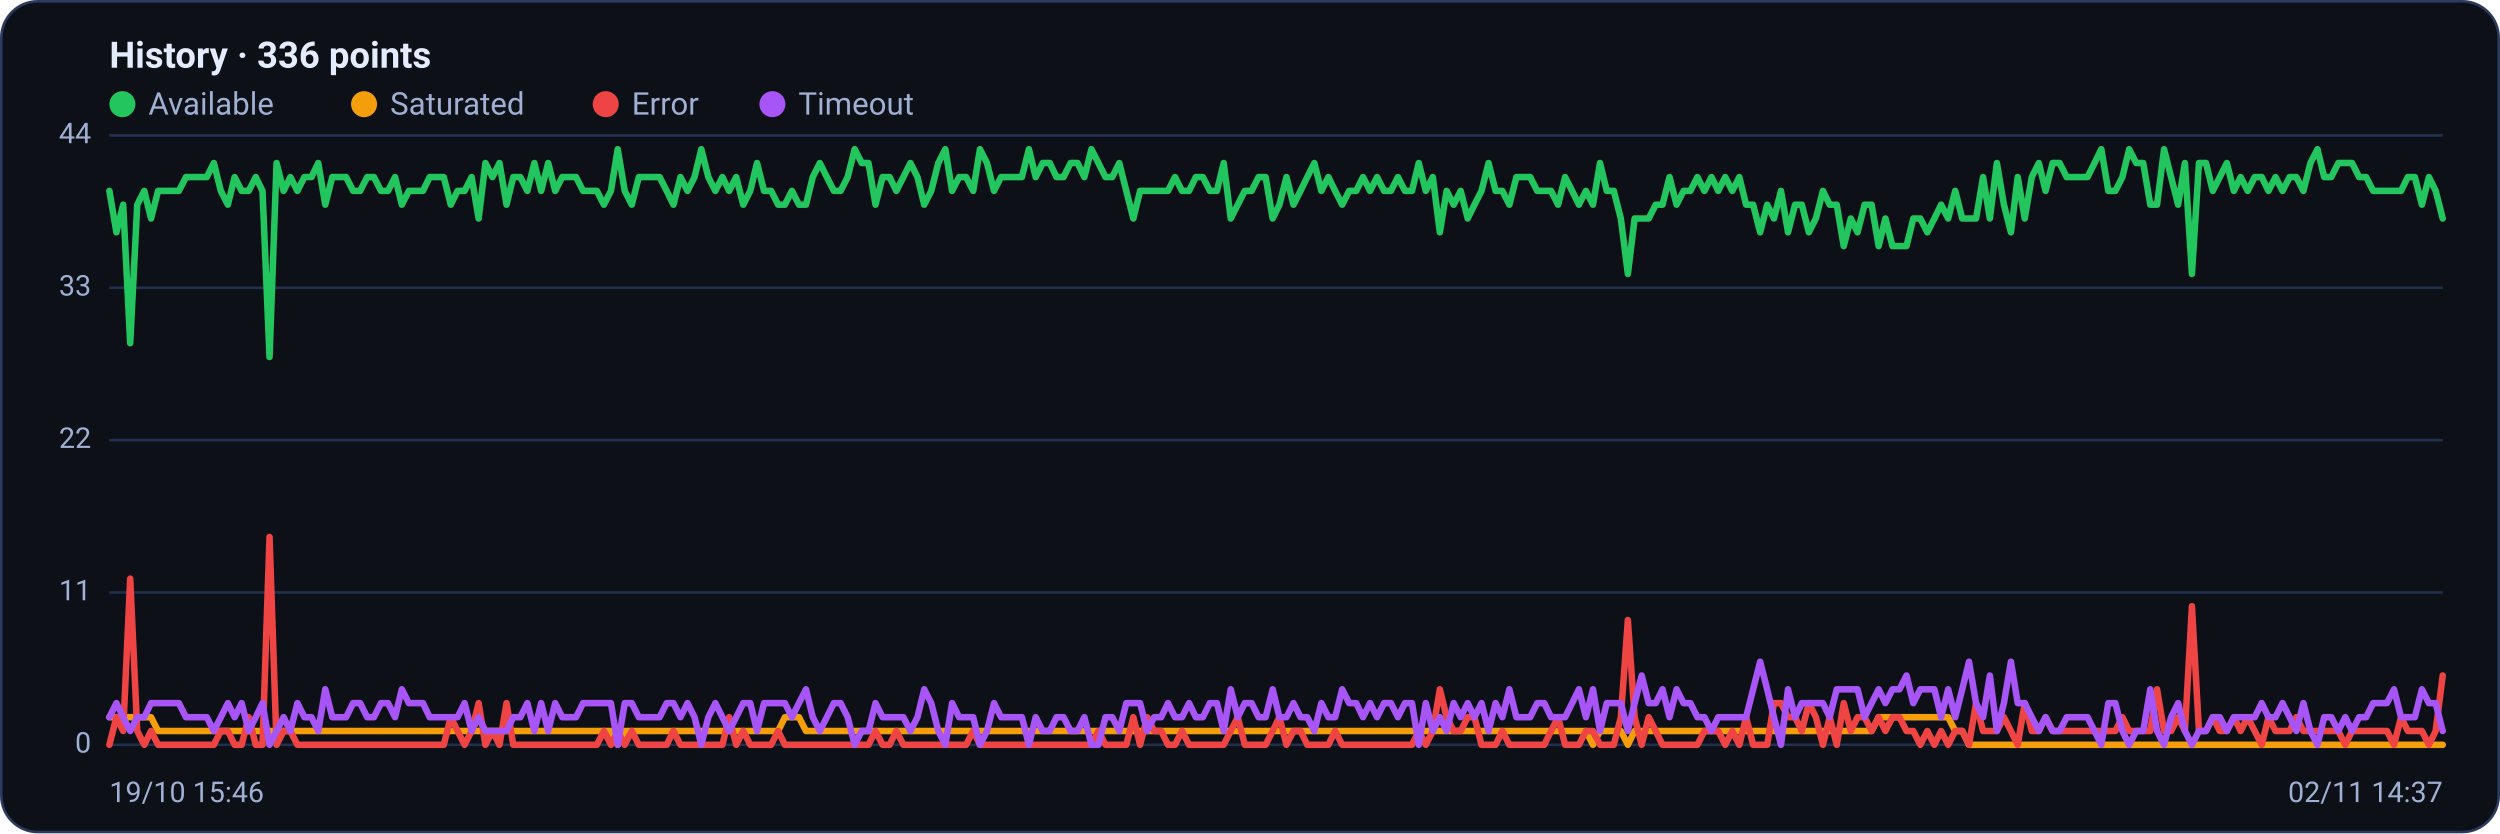
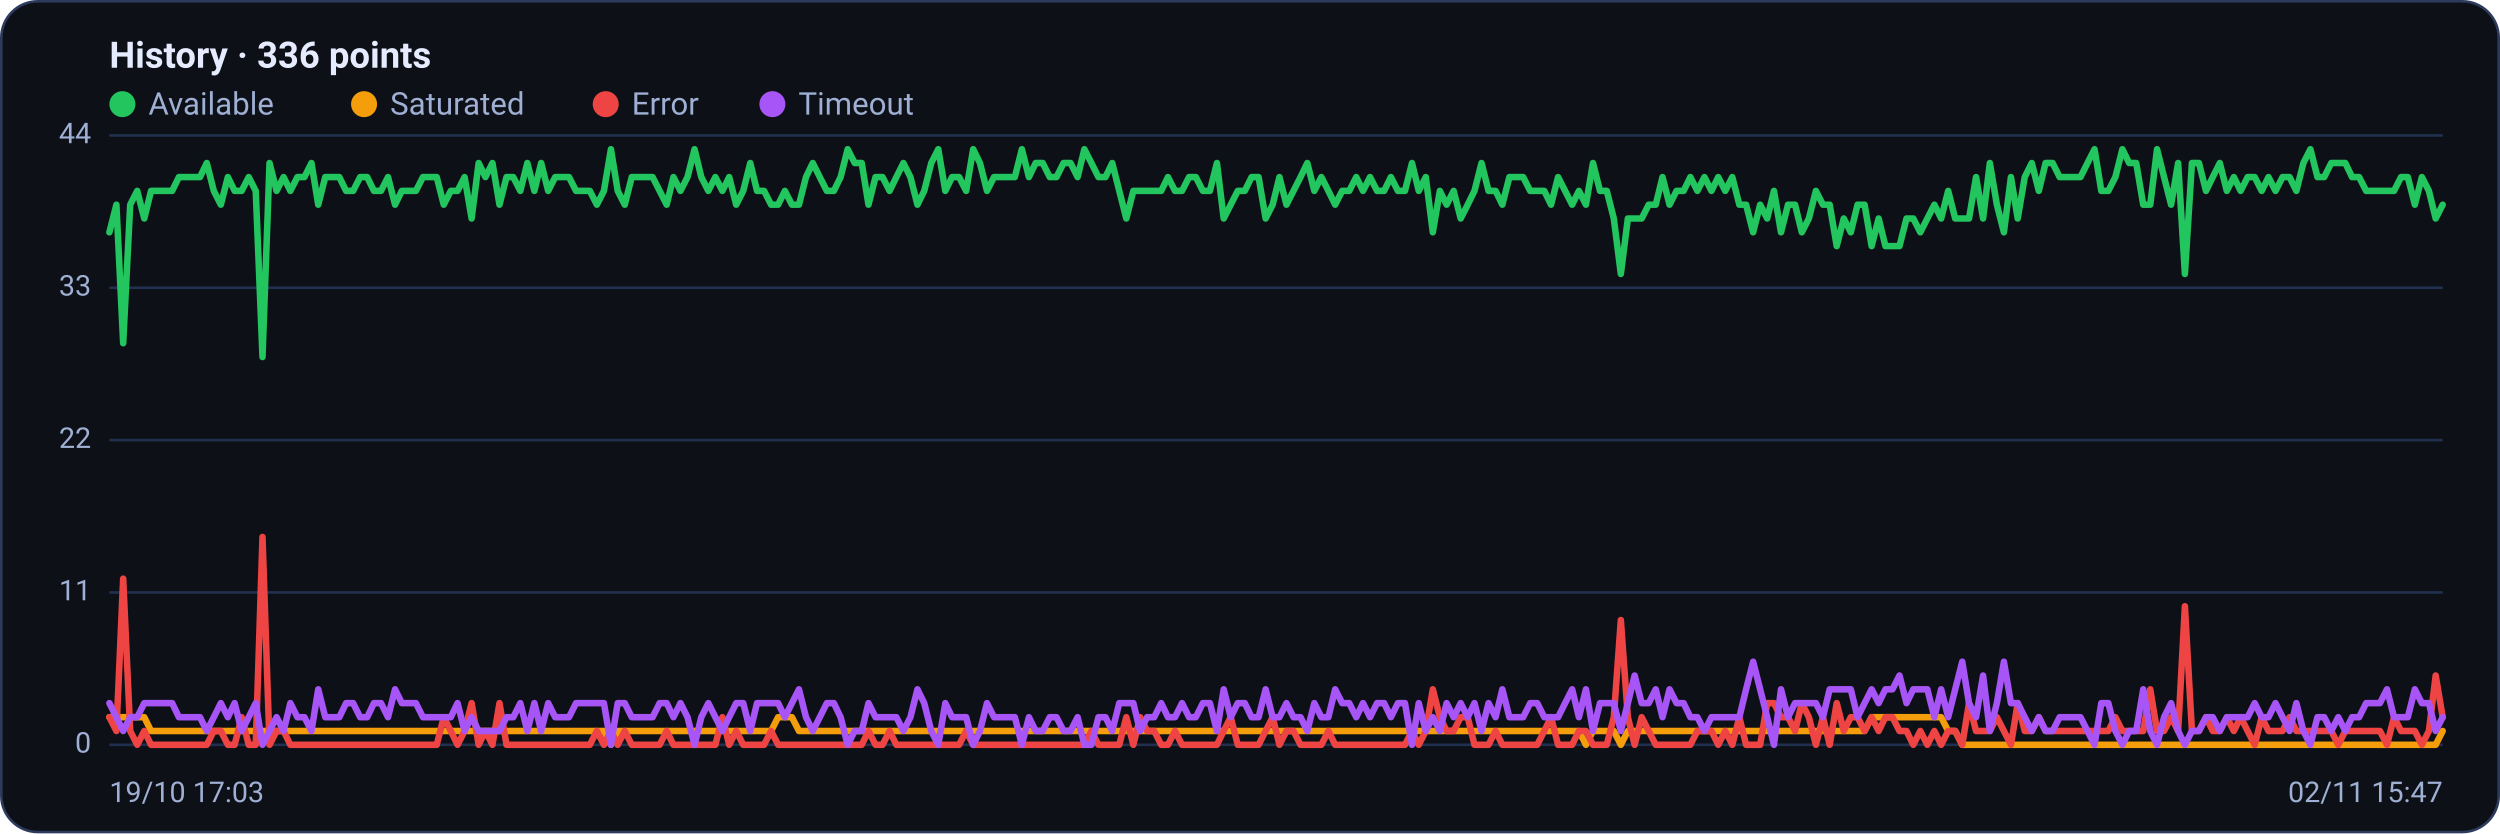
<svg xmlns="http://www.w3.org/2000/svg" viewBox="0 0 960 320" width="960" height="320" font-family="Segoe UI, system-ui, -apple-system, Roboto, Helvetica, Arial, sans-serif" role="img" aria-label="Availability history per region">
  <rect x="0.5" y="0.5" width="959" height="319" rx="14" fill="#0d1117" stroke="#2c3a5e" />
  <text x="42" y="26" font-size="14" font-weight="600" fill="#e6ecff">History · 336 points</text>
  <circle cx="47" cy="40" r="5" fill="#22c55e" />
  <text x="57" y="44" font-size="12" fill="#9fb0d4">Available</text>
  <circle cx="139.8" cy="40" r="5" fill="#f59e0b" />
  <text x="149.8" y="44" font-size="12" fill="#9fb0d4">Saturated</text>
  <circle cx="232.6" cy="40" r="5" fill="#ef4444" />
  <text x="242.6" y="44" font-size="12" fill="#9fb0d4">Error</text>
  <circle cx="296.6" cy="40" r="5" fill="#a855f7" />
  <text x="306.6" y="44" font-size="12" fill="#9fb0d4">Timeout</text>
  <line x1="42" y1="286.0" x2="938" y2="286.0" stroke="#21304f" stroke-width="1" />
  <text x="35" y="289.0" text-anchor="end" font-size="11" fill="#9fb0d4">0</text>
  <line x1="42" y1="227.5" x2="938" y2="227.5" stroke="#21304f" stroke-width="1" />
  <text x="35" y="230.5" text-anchor="end" font-size="11" fill="#9fb0d4">11</text>
  <line x1="42" y1="169.0" x2="938" y2="169.0" stroke="#21304f" stroke-width="1" />
  <text x="35" y="172.0" text-anchor="end" font-size="11" fill="#9fb0d4">22</text>
  <line x1="42" y1="110.5" x2="938" y2="110.5" stroke="#21304f" stroke-width="1" />
  <text x="35" y="113.5" text-anchor="end" font-size="11" fill="#9fb0d4">33</text>
  <line x1="42" y1="52.0" x2="938" y2="52.0" stroke="#21304f" stroke-width="1" />
  <text x="35" y="55.0" text-anchor="end" font-size="11" fill="#9fb0d4">44</text>
-   <polyline fill="none" stroke="#22c55e" stroke-width="2.5" stroke-linejoin="round" stroke-linecap="round" points="42.0,73.3 44.7,89.2 47.3,78.6 50.0,131.8 52.7,78.6 55.4,73.3 58.0,83.9 60.7,73.3 63.4,73.3 66.1,73.3 68.7,73.3 71.4,68.0 74.1,68.0 76.8,68.0 79.4,68.0 82.1,62.6 84.8,73.3 87.5,78.6 90.1,68.0 92.8,73.3 95.5,73.3 98.2,68.0 100.8,73.3 103.5,137.1 106.2,62.6 108.9,73.3 111.5,68.0 114.2,73.3 116.9,68.0 119.6,68.0 122.2,62.6 124.9,78.6 127.6,68.0 130.3,68.0 132.9,68.0 135.6,73.3 138.3,73.3 141.0,68.0 143.6,68.0 146.3,73.3 149.0,73.3 151.7,68.0 154.3,78.6 157.0,73.3 159.7,73.3 162.4,73.3 165.0,68.0 167.7,68.0 170.4,68.0 173.1,78.6 175.7,73.3 178.4,73.3 181.1,68.0 183.8,83.9 186.4,62.6 189.1,68.0 191.8,62.6 194.5,78.6 197.1,68.0 199.8,68.0 202.5,73.3 205.2,62.6 207.8,73.3 210.5,62.6 213.2,73.3 215.9,68.0 218.5,68.0 221.2,68.0 223.9,73.3 226.5,73.3 229.2,73.3 231.9,78.6 234.6,73.3 237.2,57.3 239.9,73.3 242.6,78.6 245.3,68.0 247.9,68.0 250.6,68.0 253.3,68.0 256.0,73.3 258.6,78.6 261.3,68.0 264.0,73.3 266.7,68.0 269.3,57.3 272.0,68.0 274.7,73.3 277.4,68.0 280.0,73.3 282.7,68.0 285.4,78.6 288.1,73.3 290.7,62.6 293.4,73.3 296.1,73.3 298.8,78.6 301.4,78.6 304.1,73.3 306.8,78.6 309.5,78.6 312.1,68.0 314.8,62.6 317.5,68.0 320.2,73.3 322.8,73.3 325.5,68.0 328.2,57.3 330.9,62.6 333.5,62.6 336.2,78.6 338.9,68.0 341.6,68.0 344.2,73.3 346.9,68.0 349.6,62.6 352.3,68.0 354.9,78.6 357.6,73.3 360.3,62.6 363.0,57.3 365.6,73.3 368.3,68.0 371.0,68.0 373.7,73.3 376.3,57.3 379.0,62.6 381.7,73.3 384.4,68.0 387.0,68.0 389.7,68.0 392.4,68.0 395.1,57.3 397.7,68.0 400.4,62.6 403.1,62.6 405.7,68.0 408.4,68.0 411.1,62.6 413.8,62.6 416.4,68.0 419.1,57.3 421.8,62.6 424.5,68.0 427.1,68.0 429.8,62.6 432.5,73.3 435.2,83.9 437.8,73.3 440.5,73.3 443.2,73.3 445.9,73.3 448.5,73.3 451.2,68.0 453.9,73.3 456.6,73.3 459.2,68.0 461.9,68.0 464.6,73.3 467.3,73.3 469.9,62.6 472.6,83.9 475.3,78.6 478.0,73.3 480.6,73.3 483.3,68.0 486.0,68.0 488.7,83.9 491.3,78.6 494.0,68.0 496.7,78.6 499.4,73.3 502.0,68.0 504.7,62.6 507.4,73.3 510.1,68.0 512.7,73.3 515.4,78.6 518.1,73.3 520.8,73.3 523.4,68.0 526.1,73.3 528.8,68.0 531.5,73.3 534.1,73.3 536.8,68.0 539.5,73.3 542.2,73.3 544.8,62.6 547.5,73.3 550.2,68.0 552.9,89.2 555.5,73.3 558.2,78.6 560.9,73.3 563.6,83.9 566.2,78.6 568.9,73.3 571.6,62.6 574.3,73.3 576.9,73.3 579.6,78.6 582.3,68.0 584.9,68.0 587.6,68.0 590.3,73.3 593.0,73.3 595.6,73.3 598.3,78.6 601.0,68.0 603.7,73.3 606.3,78.6 609.0,73.3 611.7,78.6 614.4,62.6 617.0,73.3 619.7,73.3 622.4,83.9 625.1,105.2 627.7,83.9 630.4,83.9 633.1,83.9 635.8,78.6 638.4,78.6 641.1,68.0 643.8,78.6 646.5,73.3 649.1,73.3 651.8,68.0 654.5,73.3 657.2,68.0 659.8,73.3 662.5,68.0 665.2,73.3 667.9,68.0 670.5,78.6 673.2,78.6 675.9,89.2 678.6,78.6 681.2,83.9 683.9,73.3 686.6,89.2 689.3,78.6 691.9,78.6 694.6,89.2 697.3,83.9 700.0,73.3 702.6,78.6 705.3,78.6 708.0,94.5 710.7,83.9 713.3,89.2 716.0,78.6 718.7,78.6 721.4,94.5 724.0,83.9 726.7,94.5 729.4,94.5 732.1,94.5 734.7,83.9 737.4,83.9 740.1,89.2 742.8,83.9 745.4,78.6 748.1,83.9 750.8,73.3 753.5,83.9 756.1,83.9 758.8,83.9 761.5,68.0 764.1,83.9 766.8,62.6 769.5,78.6 772.2,89.2 774.8,68.0 777.5,83.9 780.2,68.0 782.9,62.6 785.5,73.3 788.2,62.6 790.9,62.6 793.6,68.0 796.2,68.0 798.9,68.0 801.6,68.0 804.3,62.6 806.9,57.3 809.6,73.3 812.3,73.3 815.0,68.0 817.6,57.3 820.3,62.6 823.0,62.6 825.7,78.6 828.3,78.6 831.0,57.3 833.7,68.0 836.4,78.6 839.0,62.6 841.7,105.2 844.4,62.6 847.1,62.6 849.7,73.3 852.4,68.0 855.1,62.6 857.8,73.3 860.4,68.0 863.1,73.3 865.8,68.0 868.5,68.0 871.1,73.3 873.8,68.0 876.5,73.3 879.2,68.0 881.8,68.0 884.5,73.3 887.2,62.6 889.9,57.3 892.5,68.0 895.2,68.0 897.9,62.6 900.6,62.6 903.2,62.6 905.9,68.0 908.6,68.0 911.3,73.3 913.9,73.3 916.6,73.3 919.3,73.3 922.0,73.3 924.6,68.0 927.3,68.0 930.0,78.6 932.7,68.0 935.3,73.3 938.0,83.9" />
-   <polyline fill="none" stroke="#f59e0b" stroke-width="2.5" stroke-linejoin="round" stroke-linecap="round" points="42.0,275.4 44.7,275.4 47.3,275.4 50.0,275.4 52.7,275.4 55.4,275.4 58.0,275.4 60.7,280.7 63.4,280.7 66.1,280.7 68.7,280.7 71.4,280.7 74.1,280.7 76.8,280.7 79.4,280.7 82.1,280.7 84.8,280.7 87.5,280.7 90.1,280.7 92.8,280.7 95.5,280.7 98.2,280.7 100.8,280.7 103.5,280.7 106.2,280.7 108.9,280.7 111.5,280.7 114.2,280.7 116.9,280.7 119.6,280.7 122.2,280.7 124.9,280.7 127.6,280.7 130.3,280.7 132.9,280.7 135.6,280.7 138.3,280.7 141.0,280.7 143.6,280.7 146.3,280.7 149.0,280.7 151.7,280.7 154.3,280.7 157.0,280.7 159.7,280.7 162.4,280.7 165.0,280.7 167.7,280.7 170.4,280.7 173.1,280.7 175.7,280.7 178.4,280.7 181.1,280.7 183.8,280.7 186.4,280.7 189.1,280.7 191.8,280.7 194.5,280.7 197.1,280.7 199.8,280.7 202.5,280.7 205.2,280.7 207.8,280.7 210.5,280.7 213.2,280.7 215.9,280.7 218.5,280.7 221.2,280.7 223.9,280.7 226.5,280.7 229.2,280.7 231.9,280.7 234.6,280.7 237.2,286.0 239.9,280.7 242.6,280.7 245.3,280.7 247.9,280.7 250.6,280.7 253.3,280.7 256.0,280.7 258.6,280.7 261.3,280.7 264.0,280.7 266.7,280.7 269.3,280.7 272.0,280.7 274.7,280.7 277.4,280.7 280.0,280.7 282.7,280.7 285.4,280.7 288.1,280.7 290.7,280.7 293.4,280.7 296.1,280.7 298.8,280.7 301.4,275.4 304.1,275.4 306.8,275.4 309.5,280.7 312.1,280.7 314.8,280.7 317.5,280.7 320.2,280.7 322.8,280.7 325.5,280.7 328.2,280.7 330.9,280.7 333.5,280.7 336.2,280.7 338.9,280.7 341.6,280.7 344.2,280.7 346.9,280.7 349.6,280.7 352.3,280.7 354.9,280.7 357.6,280.7 360.3,280.7 363.0,280.7 365.6,280.7 368.3,280.7 371.0,280.7 373.7,280.7 376.3,280.7 379.0,280.7 381.7,280.7 384.4,280.7 387.0,280.7 389.7,280.7 392.4,280.7 395.1,280.7 397.7,280.7 400.4,280.7 403.1,280.7 405.7,280.7 408.4,280.7 411.1,280.7 413.8,280.7 416.4,280.7 419.1,280.7 421.8,280.7 424.5,280.7 427.1,280.7 429.8,280.7 432.5,280.7 435.2,280.7 437.8,280.7 440.5,280.7 443.2,280.7 445.9,280.7 448.5,280.7 451.2,280.7 453.9,280.7 456.6,280.7 459.2,280.7 461.9,280.7 464.6,280.7 467.3,280.7 469.9,280.7 472.6,280.7 475.3,280.7 478.0,280.7 480.6,280.7 483.3,280.7 486.0,280.7 488.7,280.7 491.3,280.7 494.0,280.7 496.7,280.7 499.4,280.7 502.0,280.7 504.7,280.7 507.4,280.7 510.1,280.7 512.7,280.7 515.4,280.7 518.1,280.7 520.8,280.7 523.4,280.7 526.1,280.7 528.8,280.7 531.5,280.7 534.1,280.7 536.8,280.7 539.5,280.7 542.2,280.7 544.8,280.7 547.5,280.7 550.2,280.7 552.9,280.7 555.5,280.7 558.2,280.7 560.9,280.7 563.6,280.7 566.2,280.7 568.9,280.7 571.6,280.7 574.3,280.7 576.9,280.7 579.6,280.7 582.3,280.7 584.9,280.7 587.6,280.7 590.3,280.7 593.0,280.7 595.6,280.7 598.3,280.7 601.0,280.7 603.7,280.7 606.3,280.7 609.0,280.7 611.7,286.0 614.4,280.7 617.0,280.7 619.7,280.7 622.4,280.7 625.1,286.0 627.7,280.7 630.4,280.7 633.1,280.7 635.8,280.7 638.4,280.7 641.1,280.7 643.8,280.7 646.5,280.7 649.1,280.7 651.8,280.7 654.5,280.7 657.2,280.7 659.8,280.7 662.5,280.7 665.2,280.7 667.9,280.7 670.5,280.7 673.2,280.7 675.9,280.7 678.6,280.7 681.2,280.7 683.9,280.7 686.6,280.7 689.3,280.7 691.9,280.7 694.6,280.7 697.3,280.7 700.0,280.7 702.6,280.7 705.3,280.7 708.0,280.7 710.7,280.7 713.3,280.7 716.0,280.7 718.7,280.7 721.4,275.4 724.0,275.4 726.7,275.4 729.4,275.4 732.1,275.4 734.7,275.4 737.4,275.4 740.1,275.4 742.8,275.4 745.4,275.4 748.1,275.4 750.8,280.7 753.5,280.7 756.1,286.0 758.8,286.0 761.5,286.0 764.1,286.0 766.8,286.0 769.5,286.0 772.2,286.0 774.8,286.0 777.5,286.0 780.2,286.0 782.9,286.0 785.5,286.0 788.2,286.0 790.9,286.0 793.6,286.0 796.2,286.0 798.9,286.0 801.6,286.0 804.3,286.0 806.9,286.0 809.6,286.0 812.3,286.0 815.0,286.0 817.6,286.0 820.3,286.0 823.0,286.0 825.7,286.0 828.3,286.0 831.0,286.0 833.7,286.0 836.4,286.0 839.0,286.0 841.7,286.0 844.4,286.0 847.1,286.0 849.7,286.0 852.4,286.0 855.1,286.0 857.8,286.0 860.4,286.0 863.1,286.0 865.8,286.0 868.5,286.0 871.1,286.0 873.8,286.0 876.5,286.0 879.2,286.0 881.8,286.0 884.5,286.0 887.2,286.0 889.9,286.0 892.5,286.0 895.2,286.0 897.9,286.0 900.6,286.0 903.2,286.0 905.9,286.0 908.6,286.0 911.3,286.0 913.9,286.0 916.6,286.0 919.3,286.0 922.0,286.0 924.6,286.0 927.3,286.0 930.0,286.0 932.7,286.0 935.3,286.0 938.0,286.0" />
-   <polyline fill="none" stroke="#ef4444" stroke-width="2.5" stroke-linejoin="round" stroke-linecap="round" points="42.0,286.0 44.7,275.4 47.3,280.7 50.0,222.2 52.7,280.7 55.4,286.0 58.0,280.7 60.7,286.0 63.4,286.0 66.1,286.0 68.7,286.0 71.4,286.0 74.1,286.0 76.8,286.0 79.4,286.0 82.1,286.0 84.8,280.7 87.5,280.7 90.1,286.0 92.8,286.0 95.5,275.4 98.2,286.0 100.8,286.0 103.5,206.2 106.2,286.0 108.9,280.7 111.5,280.7 114.2,286.0 116.9,286.0 119.6,286.0 122.2,286.0 124.9,286.0 127.6,286.0 130.3,286.0 132.9,286.0 135.6,286.0 138.3,286.0 141.0,286.0 143.6,286.0 146.3,286.0 149.0,286.0 151.7,286.0 154.3,286.0 157.0,286.0 159.7,286.0 162.4,286.0 165.0,286.0 167.7,286.0 170.4,286.0 173.1,275.4 175.7,280.7 178.4,286.0 181.1,280.7 183.8,270.0 186.4,286.0 189.1,280.7 191.8,286.0 194.5,270.0 197.1,286.0 199.8,286.0 202.5,286.0 205.2,286.0 207.8,286.0 210.5,286.0 213.2,286.0 215.9,286.0 218.5,286.0 221.2,286.0 223.9,286.0 226.5,286.0 229.2,286.0 231.9,280.7 234.6,286.0 237.2,280.7 239.9,286.0 242.6,280.7 245.3,286.0 247.9,286.0 250.6,286.0 253.3,286.0 256.0,286.0 258.6,280.7 261.3,286.0 264.0,286.0 266.7,286.0 269.3,286.0 272.0,286.0 274.7,286.0 277.4,286.0 280.0,275.4 282.7,286.0 285.4,280.7 288.1,286.0 290.7,286.0 293.4,286.0 296.1,286.0 298.8,280.7 301.4,286.0 304.1,286.0 306.8,286.0 309.5,286.0 312.1,286.0 314.8,286.0 317.5,286.0 320.2,286.0 322.8,286.0 325.5,286.0 328.2,286.0 330.9,286.0 333.5,286.0 336.2,280.7 338.9,286.0 341.6,286.0 344.2,280.7 346.9,286.0 349.6,286.0 352.3,286.0 354.9,286.0 357.6,286.0 360.3,286.0 363.0,286.0 365.6,286.0 368.3,286.0 371.0,286.0 373.7,280.7 376.3,286.0 379.0,286.0 381.7,286.0 384.4,286.0 387.0,286.0 389.7,286.0 392.4,286.0 395.1,286.0 397.7,286.0 400.4,286.0 403.1,286.0 405.7,286.0 408.4,286.0 411.1,286.0 413.8,286.0 416.4,286.0 419.1,286.0 421.8,280.7 424.5,286.0 427.1,286.0 429.8,286.0 432.5,286.0 435.2,275.4 437.8,286.0 440.5,275.4 443.2,280.7 445.9,280.7 448.5,286.0 451.2,286.0 453.9,280.7 456.6,286.0 459.2,286.0 461.9,286.0 464.6,286.0 467.3,286.0 469.9,286.0 472.6,280.7 475.3,275.4 478.0,286.0 480.6,286.0 483.3,286.0 486.0,286.0 488.7,280.7 491.3,275.4 494.0,286.0 496.7,280.7 499.4,280.7 502.0,286.0 504.7,286.0 507.4,286.0 510.1,286.0 512.7,280.7 515.4,286.0 518.1,286.0 520.8,286.0 523.4,286.0 526.1,286.0 528.8,286.0 531.5,286.0 534.1,286.0 536.8,286.0 539.5,286.0 542.2,286.0 544.8,280.7 547.5,286.0 550.2,280.7 552.9,264.7 555.5,275.4 558.2,280.7 560.9,280.7 563.6,275.4 566.2,275.4 568.9,286.0 571.6,286.0 574.3,286.0 576.9,280.7 579.6,286.0 582.3,286.0 584.9,286.0 587.6,286.0 590.3,286.0 593.0,286.0 595.6,280.7 598.3,275.4 601.0,286.0 603.7,286.0 606.3,286.0 609.0,280.7 611.7,280.7 614.4,286.0 617.0,286.0 619.7,286.0 622.4,275.4 625.1,238.1 627.7,275.4 630.4,286.0 633.1,275.4 635.8,280.7 638.4,286.0 641.1,286.0 643.8,286.0 646.5,286.0 649.1,286.0 651.8,286.0 654.5,280.7 657.2,280.7 659.8,280.7 662.5,286.0 665.2,280.7 667.9,286.0 670.5,275.4 673.2,286.0 675.9,286.0 678.6,286.0 681.2,270.0 683.9,270.0 686.6,275.4 689.3,275.4 691.9,280.7 694.6,270.0 697.3,275.4 700.0,286.0 702.6,275.4 705.3,286.0 708.0,270.0 710.7,280.7 713.3,275.4 716.0,275.4 718.7,280.7 721.4,275.4 724.0,280.7 726.7,275.4 729.4,275.4 732.1,280.7 734.7,280.7 737.4,286.0 740.1,280.7 742.8,286.0 745.4,280.7 748.1,286.0 750.8,280.7 753.5,280.7 756.1,286.0 758.8,270.0 761.5,280.7 764.1,280.7 766.8,280.7 769.5,275.4 772.2,280.7 774.8,286.0 777.5,270.0 780.2,280.7 782.9,280.7 785.5,275.4 788.2,280.7 790.9,280.7 793.6,280.7 796.2,280.7 798.9,280.7 801.6,280.7 804.3,280.7 806.9,280.7 809.6,280.7 812.3,280.7 815.0,275.4 817.6,280.7 820.3,280.7 823.0,280.7 825.7,280.7 828.3,264.7 831.0,280.7 833.7,280.7 836.4,275.4 839.0,280.7 841.7,232.8 844.4,280.7 847.1,280.7 849.7,275.4 852.4,280.7 855.1,280.7 857.8,275.4 860.4,280.7 863.1,275.4 865.8,280.7 868.5,286.0 871.1,275.4 873.8,280.7 876.5,280.7 879.2,280.7 881.8,275.4 884.5,280.7 887.2,280.7 889.9,280.7 892.5,280.7 895.2,280.7 897.9,280.7 900.6,286.0 903.2,280.7 905.9,280.7 908.6,280.7 911.3,280.7 913.9,280.7 916.6,280.7 919.3,286.0 922.0,275.4 924.6,280.7 927.3,280.7 930.0,280.7 932.7,286.0 935.3,280.7 938.0,259.4" />
-   <polyline fill="none" stroke="#a855f7" stroke-width="2.5" stroke-linejoin="round" stroke-linecap="round" points="42.0,275.4 44.7,270.0 47.3,275.4 50.0,280.7 52.7,275.4 55.4,275.4 58.0,270.0 60.7,270.0 63.4,270.0 66.1,270.0 68.7,270.0 71.4,275.4 74.1,275.4 76.8,275.4 79.4,275.4 82.1,280.7 84.8,275.4 87.5,270.0 90.1,275.4 92.8,270.0 95.5,280.7 98.2,275.4 100.8,270.0 103.5,286.0 106.2,280.7 108.9,275.4 111.5,280.7 114.2,270.0 116.9,275.4 119.6,275.4 122.2,280.7 124.9,264.7 127.6,275.4 130.3,275.4 132.9,275.4 135.6,270.0 138.3,270.0 141.0,275.4 143.6,275.4 146.3,270.0 149.0,270.0 151.7,275.4 154.3,264.7 157.0,270.0 159.7,270.0 162.4,270.0 165.0,275.4 167.7,275.4 170.4,275.4 173.1,275.4 175.7,275.4 178.4,270.0 181.1,280.7 183.8,275.4 186.4,280.7 189.1,280.7 191.8,280.7 194.5,280.7 197.1,275.4 199.8,275.4 202.5,270.0 205.2,280.7 207.8,270.0 210.5,280.7 213.2,270.0 215.9,275.4 218.5,275.4 221.2,275.4 223.9,270.0 226.5,270.0 229.2,270.0 231.9,270.0 234.6,270.0 237.2,286.0 239.9,270.0 242.6,270.0 245.3,275.4 247.9,275.4 250.6,275.4 253.3,275.4 256.0,270.0 258.6,270.0 261.3,275.4 264.0,270.0 266.7,275.4 269.3,286.0 272.0,275.4 274.7,270.0 277.4,275.4 280.0,280.7 282.7,275.4 285.4,270.0 288.1,270.0 290.7,280.7 293.4,270.0 296.1,270.0 298.8,270.0 301.4,270.0 304.1,275.4 306.8,270.0 309.5,264.7 312.1,275.4 314.8,280.7 317.5,275.4 320.2,270.0 322.8,270.0 325.5,275.4 328.2,286.0 330.9,280.7 333.5,280.7 336.2,270.0 338.9,275.4 341.6,275.4 344.2,275.4 346.9,275.4 349.6,280.7 352.3,275.4 354.9,264.7 357.6,270.0 360.3,280.7 363.0,286.0 365.6,270.0 368.3,275.4 371.0,275.4 373.7,275.4 376.3,286.0 379.0,280.7 381.7,270.0 384.4,275.4 387.0,275.4 389.7,275.4 392.4,275.4 395.1,286.0 397.7,275.4 400.4,280.7 403.1,280.7 405.7,275.4 408.4,275.4 411.1,280.7 413.8,280.7 416.4,275.4 419.1,286.0 421.8,286.0 424.5,275.4 427.1,275.4 429.8,280.7 432.5,270.0 435.2,270.0 437.8,270.0 440.5,280.7 443.2,275.4 445.9,275.4 448.5,270.0 451.2,275.4 453.9,275.4 456.6,270.0 459.2,275.4 461.9,275.4 464.6,270.0 467.3,270.0 469.9,280.7 472.6,264.7 475.3,275.4 478.0,270.0 480.6,270.0 483.3,275.4 486.0,275.4 488.7,264.7 491.3,275.4 494.0,275.4 496.7,270.0 499.4,275.4 502.0,275.4 504.7,280.7 507.4,270.0 510.1,275.4 512.7,275.4 515.4,264.7 518.1,270.0 520.8,270.0 523.4,275.4 526.1,270.0 528.8,275.4 531.5,270.0 534.1,270.0 536.8,275.4 539.5,270.0 542.2,270.0 544.8,286.0 547.5,270.0 550.2,280.7 552.9,275.4 555.5,280.7 558.2,270.0 560.9,275.4 563.6,270.0 566.2,275.4 568.9,270.0 571.6,280.7 574.3,270.0 576.9,275.4 579.6,264.7 582.3,275.4 584.9,275.4 587.6,275.4 590.3,270.0 593.0,270.0 595.6,275.4 598.3,275.4 601.0,275.4 603.7,270.0 606.3,264.7 609.0,275.4 611.7,264.7 614.4,280.7 617.0,270.0 619.7,270.0 622.4,270.0 625.1,280.7 627.7,270.0 630.4,259.4 633.1,270.0 635.8,270.0 638.4,264.7 641.1,275.4 643.8,264.7 646.5,270.0 649.1,270.0 651.8,275.4 654.5,275.4 657.2,280.7 659.8,275.4 662.5,275.4 665.2,275.4 667.9,275.4 670.5,275.4 673.2,264.7 675.9,254.1 678.6,264.7 681.2,275.4 683.9,286.0 686.6,264.7 689.3,275.4 691.9,270.0 694.6,270.0 697.3,270.0 700.0,270.0 702.6,275.4 705.3,264.7 708.0,264.7 710.7,264.7 713.3,264.7 716.0,275.4 718.7,270.0 721.4,264.7 724.0,270.0 726.7,264.7 729.4,264.7 732.1,259.4 734.7,270.0 737.4,264.7 740.1,264.7 742.8,264.7 745.4,275.4 748.1,264.7 750.8,275.4 753.5,264.7 756.1,254.1 758.8,270.0 761.5,275.4 764.1,259.4 766.8,280.7 769.5,270.0 772.2,254.1 774.8,270.0 777.5,270.0 780.2,275.4 782.9,280.7 785.5,275.4 788.2,280.7 790.9,280.7 793.6,275.4 796.2,275.4 798.9,275.4 801.6,275.4 804.3,280.7 806.9,286.0 809.6,270.0 812.3,270.0 815.0,280.7 817.6,286.0 820.3,280.7 823.0,280.7 825.7,264.7 828.3,280.7 831.0,286.0 833.7,275.4 836.4,270.0 839.0,280.7 841.7,286.0 844.4,280.7 847.1,280.7 849.7,275.4 852.4,275.4 855.1,280.7 857.8,275.4 860.4,275.4 863.1,275.4 865.8,275.4 868.5,270.0 871.1,275.4 873.8,275.4 876.5,270.0 879.2,275.4 881.8,280.7 884.5,270.0 887.2,280.7 889.9,286.0 892.5,275.4 895.2,275.4 897.9,280.7 900.6,275.4 903.2,280.7 905.9,275.4 908.6,275.4 911.3,270.0 913.9,270.0 916.6,270.0 919.3,264.7 922.0,275.4 924.6,275.4 927.3,275.4 930.0,264.7 932.7,270.0 935.3,270.0 938.0,280.7" />
-   <text x="42" y="308" font-size="11" fill="#9fb0d4">19/10 15:46</text>
-   <text x="938" y="308" text-anchor="end" font-size="11" fill="#9fb0d4">02/11 14:37</text>
+   <polyline fill="none" stroke="#22c55e" stroke-width="2.5" stroke-linejoin="round" stroke-linecap="round" points="42.0,89.2 44.7,78.6 47.3,131.8 50.0,78.6 52.7,73.3 55.4,83.9 58.0,73.3 60.7,73.3 63.4,73.3 66.1,73.3 68.7,68.0 71.4,68.0 74.1,68.0 76.8,68.0 79.4,62.6 82.1,73.3 84.8,78.6 87.5,68.0 90.1,73.3 92.8,73.3 95.5,68.0 98.2,73.3 100.8,137.1 103.5,62.6 106.2,73.3 108.9,68.0 111.5,73.3 114.2,68.0 116.9,68.0 119.6,62.6 122.2,78.6 124.9,68.0 127.6,68.0 130.3,68.0 132.9,73.3 135.6,73.3 138.3,68.0 141.0,68.0 143.6,73.3 146.3,73.3 149.0,68.0 151.7,78.6 154.3,73.3 157.0,73.3 159.7,73.3 162.4,68.0 165.0,68.0 167.7,68.0 170.4,78.6 173.1,73.3 175.7,73.3 178.4,68.0 181.1,83.9 183.8,62.6 186.4,68.0 189.1,62.6 191.8,78.6 194.5,68.0 197.1,68.0 199.8,73.3 202.5,62.6 205.2,73.3 207.8,62.6 210.5,73.3 213.2,68.0 215.9,68.0 218.5,68.0 221.2,73.3 223.9,73.3 226.5,73.3 229.2,78.6 231.9,73.3 234.6,57.3 237.2,73.3 239.9,78.6 242.6,68.0 245.3,68.0 247.9,68.0 250.6,68.0 253.3,73.3 256.0,78.6 258.6,68.0 261.3,73.3 264.0,68.0 266.7,57.3 269.3,68.0 272.0,73.3 274.7,68.0 277.4,73.3 280.0,68.0 282.7,78.6 285.4,73.3 288.1,62.6 290.7,73.3 293.4,73.3 296.1,78.6 298.8,78.6 301.4,73.3 304.1,78.6 306.8,78.6 309.5,68.0 312.1,62.6 314.8,68.0 317.5,73.3 320.2,73.3 322.8,68.0 325.5,57.3 328.2,62.6 330.9,62.6 333.5,78.6 336.2,68.0 338.9,68.0 341.6,73.3 344.2,68.0 346.9,62.6 349.6,68.0 352.3,78.6 354.9,73.3 357.6,62.6 360.3,57.3 363.0,73.3 365.6,68.0 368.3,68.0 371.0,73.3 373.7,57.3 376.3,62.6 379.0,73.3 381.7,68.0 384.4,68.0 387.0,68.0 389.7,68.0 392.4,57.3 395.1,68.0 397.7,62.6 400.4,62.6 403.1,68.0 405.7,68.0 408.4,62.6 411.1,62.6 413.8,68.0 416.4,57.3 419.1,62.6 421.8,68.0 424.5,68.0 427.1,62.6 429.8,73.3 432.5,83.9 435.2,73.3 437.8,73.3 440.5,73.3 443.2,73.3 445.9,73.3 448.5,68.0 451.2,73.3 453.9,73.3 456.6,68.0 459.2,68.0 461.9,73.3 464.6,73.3 467.3,62.6 469.9,83.9 472.6,78.6 475.3,73.3 478.0,73.3 480.6,68.0 483.3,68.0 486.0,83.9 488.7,78.6 491.3,68.0 494.0,78.6 496.7,73.3 499.4,68.0 502.0,62.6 504.7,73.3 507.4,68.0 510.1,73.3 512.7,78.6 515.4,73.3 518.1,73.3 520.8,68.0 523.4,73.3 526.1,68.0 528.8,73.3 531.5,73.3 534.1,68.0 536.8,73.3 539.5,73.3 542.2,62.6 544.8,73.3 547.5,68.0 550.2,89.2 552.9,73.3 555.5,78.6 558.2,73.3 560.9,83.9 563.6,78.6 566.2,73.3 568.9,62.6 571.6,73.3 574.3,73.3 576.9,78.6 579.6,68.0 582.3,68.0 584.9,68.0 587.6,73.3 590.3,73.3 593.0,73.3 595.6,78.6 598.3,68.0 601.0,73.3 603.7,78.6 606.3,73.3 609.0,78.6 611.7,62.6 614.4,73.3 617.0,73.3 619.7,83.9 622.4,105.2 625.1,83.9 627.7,83.9 630.4,83.9 633.1,78.6 635.8,78.6 638.4,68.0 641.1,78.6 643.8,73.3 646.5,73.3 649.1,68.0 651.8,73.3 654.5,68.0 657.2,73.3 659.8,68.0 662.5,73.3 665.2,68.0 667.9,78.6 670.5,78.6 673.2,89.2 675.9,78.6 678.6,83.9 681.2,73.3 683.9,89.2 686.6,78.6 689.3,78.6 691.9,89.2 694.6,83.9 697.3,73.3 700.0,78.6 702.6,78.6 705.3,94.5 708.0,83.9 710.7,89.2 713.3,78.6 716.0,78.6 718.7,94.5 721.4,83.9 724.0,94.5 726.7,94.5 729.4,94.5 732.1,83.9 734.7,83.9 737.4,89.2 740.1,83.9 742.8,78.6 745.4,83.9 748.1,73.3 750.8,83.9 753.5,83.9 756.1,83.9 758.8,68.0 761.5,83.9 764.1,62.6 766.8,78.6 769.5,89.2 772.2,68.0 774.8,83.9 777.5,68.0 780.2,62.6 782.9,73.3 785.5,62.6 788.2,62.6 790.9,68.0 793.6,68.0 796.2,68.0 798.9,68.0 801.6,62.6 804.3,57.3 806.9,73.3 809.6,73.3 812.3,68.0 815.0,57.3 817.6,62.6 820.3,62.6 823.0,78.6 825.7,78.6 828.3,57.3 831.0,68.0 833.7,78.6 836.4,62.6 839.0,105.2 841.7,62.6 844.4,62.6 847.1,73.3 849.7,68.0 852.4,62.6 855.1,73.3 857.8,68.0 860.4,73.3 863.1,68.0 865.8,68.0 868.5,73.3 871.1,68.0 873.8,73.3 876.5,68.0 879.2,68.0 881.8,73.3 884.5,62.6 887.2,57.3 889.9,68.0 892.5,68.0 895.2,62.6 897.9,62.6 900.6,62.6 903.2,68.0 905.9,68.0 908.6,73.3 911.3,73.3 913.9,73.3 916.6,73.3 919.3,73.3 922.0,68.0 924.6,68.0 927.3,78.6 930.0,68.0 932.7,73.3 935.3,83.9 938.0,78.6" />
+   <polyline fill="none" stroke="#f59e0b" stroke-width="2.5" stroke-linejoin="round" stroke-linecap="round" points="42.0,275.4 44.7,275.4 47.3,275.4 50.0,275.4 52.7,275.4 55.4,275.4 58.0,280.7 60.7,280.7 63.4,280.7 66.1,280.7 68.7,280.7 71.4,280.7 74.1,280.7 76.8,280.7 79.4,280.7 82.1,280.7 84.8,280.7 87.5,280.7 90.1,280.7 92.8,280.7 95.5,280.7 98.2,280.7 100.8,280.7 103.5,280.7 106.2,280.7 108.9,280.7 111.5,280.7 114.2,280.7 116.9,280.7 119.6,280.7 122.2,280.7 124.9,280.7 127.6,280.7 130.3,280.7 132.9,280.7 135.6,280.7 138.3,280.7 141.0,280.7 143.6,280.7 146.3,280.7 149.0,280.7 151.7,280.7 154.3,280.7 157.0,280.7 159.7,280.7 162.4,280.7 165.0,280.7 167.7,280.7 170.4,280.7 173.1,280.7 175.7,280.7 178.4,280.7 181.1,280.7 183.8,280.7 186.4,280.7 189.1,280.7 191.8,280.7 194.5,280.7 197.1,280.7 199.8,280.7 202.5,280.7 205.2,280.7 207.8,280.7 210.5,280.7 213.2,280.7 215.9,280.7 218.5,280.7 221.2,280.7 223.9,280.7 226.5,280.7 229.2,280.7 231.9,280.7 234.6,286.0 237.2,280.7 239.9,280.7 242.6,280.7 245.3,280.7 247.9,280.7 250.6,280.7 253.3,280.7 256.0,280.7 258.6,280.7 261.3,280.7 264.0,280.7 266.7,280.7 269.3,280.7 272.0,280.7 274.7,280.7 277.4,280.7 280.0,280.7 282.7,280.7 285.4,280.7 288.1,280.7 290.7,280.7 293.4,280.7 296.1,280.7 298.8,275.4 301.4,275.4 304.1,275.4 306.8,280.7 309.5,280.7 312.1,280.7 314.8,280.7 317.5,280.7 320.2,280.7 322.8,280.7 325.5,280.7 328.2,280.7 330.9,280.7 333.5,280.7 336.2,280.7 338.9,280.7 341.6,280.7 344.2,280.7 346.9,280.7 349.6,280.7 352.3,280.7 354.9,280.7 357.6,280.7 360.3,280.7 363.0,280.7 365.6,280.7 368.3,280.7 371.0,280.7 373.7,280.7 376.3,280.7 379.0,280.7 381.7,280.7 384.4,280.7 387.0,280.7 389.7,280.7 392.4,280.7 395.1,280.7 397.7,280.7 400.4,280.7 403.1,280.7 405.7,280.7 408.4,280.7 411.1,280.7 413.8,280.7 416.4,280.7 419.1,280.7 421.8,280.7 424.5,280.7 427.1,280.7 429.8,280.7 432.5,280.7 435.2,280.7 437.8,280.7 440.5,280.7 443.2,280.7 445.9,280.7 448.5,280.7 451.2,280.7 453.9,280.7 456.6,280.7 459.2,280.7 461.9,280.7 464.6,280.7 467.3,280.7 469.9,280.7 472.6,280.7 475.3,280.7 478.0,280.7 480.6,280.7 483.3,280.7 486.0,280.7 488.7,280.7 491.3,280.7 494.0,280.7 496.7,280.7 499.4,280.7 502.0,280.7 504.7,280.7 507.4,280.7 510.1,280.7 512.7,280.7 515.4,280.7 518.1,280.7 520.8,280.7 523.4,280.7 526.1,280.7 528.8,280.7 531.5,280.7 534.1,280.7 536.8,280.7 539.5,280.7 542.2,280.7 544.8,280.7 547.5,280.7 550.2,280.7 552.9,280.7 555.5,280.7 558.2,280.7 560.9,280.7 563.6,280.7 566.2,280.7 568.9,280.7 571.6,280.7 574.3,280.7 576.9,280.7 579.6,280.7 582.3,280.7 584.9,280.7 587.6,280.7 590.3,280.7 593.0,280.7 595.6,280.7 598.3,280.7 601.0,280.7 603.7,280.7 606.3,280.7 609.0,286.0 611.7,280.7 614.4,280.7 617.0,280.7 619.7,280.7 622.4,286.0 625.1,280.7 627.7,280.7 630.4,280.7 633.1,280.7 635.8,280.7 638.4,280.7 641.1,280.7 643.8,280.7 646.5,280.7 649.1,280.7 651.8,280.7 654.5,280.7 657.2,280.7 659.8,280.7 662.5,280.7 665.2,280.7 667.9,280.7 670.5,280.7 673.2,280.7 675.9,280.7 678.6,280.7 681.2,280.7 683.9,280.7 686.6,280.7 689.3,280.7 691.9,280.7 694.6,280.7 697.3,280.7 700.0,280.7 702.6,280.7 705.3,280.7 708.0,280.7 710.7,280.7 713.3,280.7 716.0,280.7 718.7,275.4 721.4,275.4 724.0,275.4 726.7,275.4 729.4,275.4 732.1,275.4 734.7,275.4 737.4,275.4 740.1,275.4 742.8,275.4 745.4,275.4 748.1,280.7 750.8,280.7 753.5,286.0 756.1,286.0 758.8,286.0 761.5,286.0 764.1,286.0 766.8,286.0 769.5,286.0 772.2,286.0 774.8,286.0 777.5,286.0 780.2,286.0 782.9,286.0 785.5,286.0 788.2,286.0 790.9,286.0 793.6,286.0 796.2,286.0 798.9,286.0 801.6,286.0 804.3,286.0 806.9,286.0 809.6,286.0 812.3,286.0 815.0,286.0 817.6,286.0 820.3,286.0 823.0,286.0 825.7,286.0 828.3,286.0 831.0,286.0 833.7,286.0 836.4,286.0 839.0,286.0 841.7,286.0 844.4,286.0 847.1,286.0 849.7,286.0 852.4,286.0 855.1,286.0 857.8,286.0 860.4,286.0 863.1,286.0 865.8,286.0 868.5,286.0 871.1,286.0 873.8,286.0 876.5,286.0 879.2,286.0 881.8,286.0 884.5,286.0 887.2,286.0 889.9,286.0 892.5,286.0 895.2,286.0 897.9,286.0 900.6,286.0 903.2,286.0 905.9,286.0 908.6,286.0 911.3,286.0 913.9,286.0 916.6,286.0 919.3,286.0 922.0,286.0 924.6,286.0 927.3,286.0 930.0,286.0 932.7,286.0 935.3,286.0 938.0,280.7" />
+   <polyline fill="none" stroke="#ef4444" stroke-width="2.5" stroke-linejoin="round" stroke-linecap="round" points="42.0,275.4 44.7,280.7 47.3,222.2 50.0,280.7 52.7,286.0 55.4,280.7 58.0,286.0 60.7,286.0 63.4,286.0 66.1,286.0 68.7,286.0 71.4,286.0 74.1,286.0 76.8,286.0 79.4,286.0 82.1,280.7 84.8,280.7 87.5,286.0 90.1,286.0 92.8,275.4 95.5,286.0 98.2,286.0 100.8,206.2 103.5,286.0 106.2,280.7 108.9,280.7 111.5,286.0 114.2,286.0 116.9,286.0 119.6,286.0 122.2,286.0 124.9,286.0 127.6,286.0 130.3,286.0 132.9,286.0 135.6,286.0 138.3,286.0 141.0,286.0 143.6,286.0 146.3,286.0 149.0,286.0 151.7,286.0 154.3,286.0 157.0,286.0 159.7,286.0 162.4,286.0 165.0,286.0 167.7,286.0 170.4,275.4 173.1,280.7 175.7,286.0 178.4,280.7 181.1,270.0 183.8,286.0 186.4,280.7 189.1,286.0 191.8,270.0 194.5,286.0 197.1,286.0 199.8,286.0 202.5,286.0 205.2,286.0 207.8,286.0 210.5,286.0 213.2,286.0 215.9,286.0 218.5,286.0 221.2,286.0 223.9,286.0 226.5,286.0 229.2,280.7 231.9,286.0 234.6,280.7 237.2,286.0 239.9,280.7 242.6,286.0 245.3,286.0 247.9,286.0 250.6,286.0 253.3,286.0 256.0,280.7 258.6,286.0 261.3,286.0 264.0,286.0 266.7,286.0 269.3,286.0 272.0,286.0 274.7,286.0 277.4,275.4 280.0,286.0 282.7,280.7 285.4,286.0 288.1,286.0 290.7,286.0 293.4,286.0 296.1,280.7 298.8,286.0 301.4,286.0 304.1,286.0 306.8,286.0 309.5,286.0 312.1,286.0 314.8,286.0 317.5,286.0 320.2,286.0 322.8,286.0 325.5,286.0 328.2,286.0 330.9,286.0 333.5,280.7 336.2,286.0 338.9,286.0 341.6,280.7 344.2,286.0 346.9,286.0 349.6,286.0 352.3,286.0 354.9,286.0 357.6,286.0 360.3,286.0 363.0,286.0 365.6,286.0 368.3,286.0 371.0,280.7 373.7,286.0 376.3,286.0 379.0,286.0 381.7,286.0 384.4,286.0 387.0,286.0 389.7,286.0 392.4,286.0 395.1,286.0 397.7,286.0 400.4,286.0 403.1,286.0 405.7,286.0 408.4,286.0 411.1,286.0 413.8,286.0 416.4,286.0 419.1,280.7 421.8,286.0 424.5,286.0 427.1,286.0 429.8,286.0 432.5,275.4 435.2,286.0 437.8,275.4 440.5,280.7 443.2,280.7 445.9,286.0 448.5,286.0 451.2,280.7 453.9,286.0 456.6,286.0 459.2,286.0 461.9,286.0 464.6,286.0 467.3,286.0 469.9,280.7 472.6,275.4 475.3,286.0 478.0,286.0 480.6,286.0 483.3,286.0 486.0,280.7 488.7,275.4 491.3,286.0 494.0,280.7 496.7,280.7 499.4,286.0 502.0,286.0 504.7,286.0 507.4,286.0 510.1,280.7 512.7,286.0 515.4,286.0 518.1,286.0 520.8,286.0 523.4,286.0 526.1,286.0 528.8,286.0 531.5,286.0 534.1,286.0 536.8,286.0 539.5,286.0 542.2,280.7 544.8,286.0 547.5,280.7 550.2,264.7 552.9,275.4 555.5,280.7 558.2,280.7 560.9,275.4 563.6,275.4 566.2,286.0 568.9,286.0 571.6,286.0 574.3,280.7 576.9,286.0 579.6,286.0 582.3,286.0 584.9,286.0 587.6,286.0 590.3,286.0 593.0,280.7 595.6,275.4 598.3,286.0 601.0,286.0 603.7,286.0 606.3,280.7 609.0,280.7 611.7,286.0 614.4,286.0 617.0,286.0 619.7,275.4 622.4,238.1 625.1,275.4 627.7,286.0 630.4,275.4 633.1,280.7 635.8,286.0 638.4,286.0 641.1,286.0 643.8,286.0 646.5,286.0 649.1,286.0 651.8,280.7 654.5,280.7 657.2,280.7 659.8,286.0 662.5,280.7 665.2,286.0 667.9,275.4 670.5,286.0 673.2,286.0 675.9,286.0 678.6,270.0 681.2,270.0 683.9,275.4 686.6,275.4 689.3,280.7 691.9,270.0 694.6,275.4 697.3,286.0 700.0,275.4 702.6,286.0 705.3,270.0 708.0,280.7 710.7,275.4 713.3,275.4 716.0,280.7 718.7,275.4 721.4,280.7 724.0,275.4 726.7,275.4 729.4,280.7 732.1,280.7 734.7,286.0 737.4,280.7 740.1,286.0 742.8,280.7 745.4,286.0 748.1,280.7 750.8,280.7 753.5,286.0 756.1,270.0 758.8,280.7 761.5,280.7 764.1,280.7 766.8,275.4 769.5,280.7 772.2,286.0 774.8,270.0 777.5,280.7 780.2,280.7 782.9,275.4 785.5,280.7 788.2,280.7 790.9,280.7 793.6,280.7 796.2,280.7 798.9,280.7 801.6,280.7 804.3,280.7 806.9,280.7 809.6,280.7 812.3,275.4 815.0,280.7 817.6,280.7 820.3,280.7 823.0,280.7 825.7,264.7 828.3,280.7 831.0,280.7 833.7,275.4 836.4,280.7 839.0,232.8 841.7,280.7 844.4,280.7 847.1,275.4 849.7,280.7 852.4,280.7 855.1,275.4 857.8,280.7 860.4,275.4 863.1,280.7 865.8,286.0 868.5,275.4 871.1,280.7 873.8,280.7 876.5,280.7 879.2,275.4 881.8,280.7 884.5,280.7 887.2,280.7 889.9,280.7 892.5,280.7 895.2,280.7 897.9,286.0 900.6,280.7 903.2,280.7 905.9,280.7 908.6,280.7 911.3,280.7 913.9,280.7 916.6,286.0 919.3,275.4 922.0,280.7 924.6,280.7 927.3,280.7 930.0,286.0 932.7,280.7 935.3,259.4 938.0,275.4" />
+   <polyline fill="none" stroke="#a855f7" stroke-width="2.5" stroke-linejoin="round" stroke-linecap="round" points="42.0,270.0 44.7,275.4 47.3,280.7 50.0,275.4 52.7,275.4 55.4,270.0 58.0,270.0 60.7,270.0 63.4,270.0 66.1,270.0 68.7,275.4 71.4,275.4 74.1,275.4 76.8,275.4 79.4,280.7 82.1,275.4 84.8,270.0 87.5,275.4 90.1,270.0 92.8,280.7 95.5,275.4 98.2,270.0 100.8,286.0 103.5,280.7 106.2,275.4 108.9,280.7 111.5,270.0 114.2,275.4 116.9,275.4 119.6,280.7 122.2,264.7 124.9,275.4 127.6,275.4 130.3,275.4 132.9,270.0 135.6,270.0 138.3,275.4 141.0,275.4 143.6,270.0 146.3,270.0 149.0,275.4 151.7,264.7 154.3,270.0 157.0,270.0 159.7,270.0 162.4,275.4 165.0,275.4 167.7,275.4 170.4,275.4 173.1,275.4 175.7,270.0 178.4,280.7 181.1,275.4 183.8,280.7 186.4,280.7 189.1,280.7 191.8,280.7 194.5,275.4 197.1,275.4 199.8,270.0 202.5,280.7 205.2,270.0 207.8,280.7 210.5,270.0 213.2,275.4 215.9,275.4 218.5,275.4 221.2,270.0 223.9,270.0 226.5,270.0 229.2,270.0 231.9,270.0 234.6,286.0 237.2,270.0 239.9,270.0 242.6,275.4 245.3,275.4 247.9,275.4 250.6,275.4 253.3,270.0 256.0,270.0 258.6,275.4 261.3,270.0 264.0,275.4 266.7,286.0 269.3,275.4 272.0,270.0 274.7,275.4 277.4,280.7 280.0,275.4 282.7,270.0 285.4,270.0 288.1,280.7 290.7,270.0 293.4,270.0 296.1,270.0 298.8,270.0 301.4,275.4 304.1,270.0 306.8,264.7 309.5,275.4 312.1,280.7 314.8,275.4 317.5,270.0 320.2,270.0 322.8,275.4 325.5,286.0 328.2,280.7 330.9,280.7 333.5,270.0 336.2,275.4 338.9,275.4 341.6,275.4 344.2,275.4 346.9,280.7 349.6,275.4 352.3,264.7 354.9,270.0 357.6,280.7 360.3,286.0 363.0,270.0 365.6,275.4 368.3,275.4 371.0,275.4 373.7,286.0 376.3,280.7 379.0,270.0 381.7,275.4 384.4,275.4 387.0,275.4 389.7,275.4 392.4,286.0 395.1,275.4 397.7,280.7 400.4,280.7 403.1,275.4 405.7,275.4 408.4,280.7 411.1,280.7 413.8,275.4 416.4,286.0 419.1,286.0 421.8,275.4 424.5,275.4 427.1,280.7 429.8,270.0 432.5,270.0 435.2,270.0 437.8,280.7 440.5,275.4 443.2,275.4 445.9,270.0 448.5,275.4 451.2,275.4 453.9,270.0 456.6,275.4 459.2,275.4 461.9,270.0 464.6,270.0 467.3,280.7 469.9,264.7 472.6,275.4 475.3,270.0 478.0,270.0 480.6,275.4 483.3,275.4 486.0,264.7 488.7,275.4 491.3,275.4 494.0,270.0 496.7,275.4 499.4,275.4 502.0,280.7 504.7,270.0 507.4,275.4 510.1,275.4 512.7,264.7 515.4,270.0 518.1,270.0 520.8,275.4 523.4,270.0 526.1,275.4 528.8,270.0 531.5,270.0 534.1,275.4 536.8,270.0 539.5,270.0 542.2,286.0 544.8,270.0 547.5,280.7 550.2,275.4 552.9,280.7 555.5,270.0 558.2,275.4 560.9,270.0 563.6,275.4 566.2,270.0 568.9,280.7 571.6,270.0 574.3,275.4 576.9,264.7 579.6,275.4 582.3,275.4 584.9,275.4 587.6,270.0 590.3,270.0 593.0,275.4 595.6,275.4 598.3,275.4 601.0,270.0 603.7,264.7 606.3,275.4 609.0,264.7 611.7,280.7 614.4,270.0 617.0,270.0 619.7,270.0 622.4,280.7 625.1,270.0 627.7,259.4 630.4,270.0 633.1,270.0 635.8,264.7 638.4,275.4 641.1,264.7 643.8,270.0 646.5,270.0 649.1,275.4 651.8,275.4 654.5,280.7 657.2,275.4 659.8,275.4 662.5,275.4 665.2,275.4 667.9,275.4 670.5,264.7 673.2,254.1 675.9,264.7 678.6,275.4 681.2,286.0 683.9,264.7 686.6,275.4 689.3,270.0 691.9,270.0 694.6,270.0 697.3,270.0 700.0,275.4 702.6,264.7 705.3,264.7 708.0,264.7 710.7,264.7 713.3,275.4 716.0,270.0 718.7,264.7 721.4,270.0 724.0,264.7 726.7,264.7 729.4,259.4 732.1,270.0 734.7,264.7 737.4,264.7 740.1,264.7 742.8,275.4 745.4,264.7 748.1,275.4 750.8,264.7 753.5,254.1 756.1,270.0 758.8,275.4 761.5,259.4 764.1,280.7 766.8,270.0 769.5,254.1 772.2,270.0 774.8,270.0 777.5,275.4 780.2,280.7 782.9,275.4 785.5,280.7 788.2,280.7 790.9,275.4 793.6,275.4 796.2,275.4 798.9,275.4 801.6,280.7 804.3,286.0 806.9,270.0 809.6,270.0 812.3,280.7 815.0,286.0 817.6,280.7 820.3,280.7 823.0,264.7 825.7,280.7 828.3,286.0 831.0,275.4 833.7,270.0 836.4,280.7 839.0,286.0 841.7,280.7 844.4,280.7 847.1,275.4 849.7,275.4 852.4,280.7 855.1,275.4 857.8,275.4 860.4,275.4 863.1,275.4 865.8,270.0 868.5,275.4 871.1,275.4 873.8,270.0 876.5,275.4 879.2,280.7 881.8,270.0 884.5,280.7 887.2,286.0 889.9,275.4 892.5,275.4 895.2,280.7 897.9,275.4 900.6,280.7 903.2,275.4 905.9,275.4 908.6,270.0 911.3,270.0 913.9,270.0 916.6,264.7 919.3,275.4 922.0,275.4 924.6,275.4 927.3,264.7 930.0,270.0 932.7,270.0 935.3,280.7 938.0,275.4" />
+   <text x="42" y="308" font-size="11" fill="#9fb0d4">19/10 17:03</text>
+   <text x="938" y="308" text-anchor="end" font-size="11" fill="#9fb0d4">02/11 15:47</text>
</svg>
